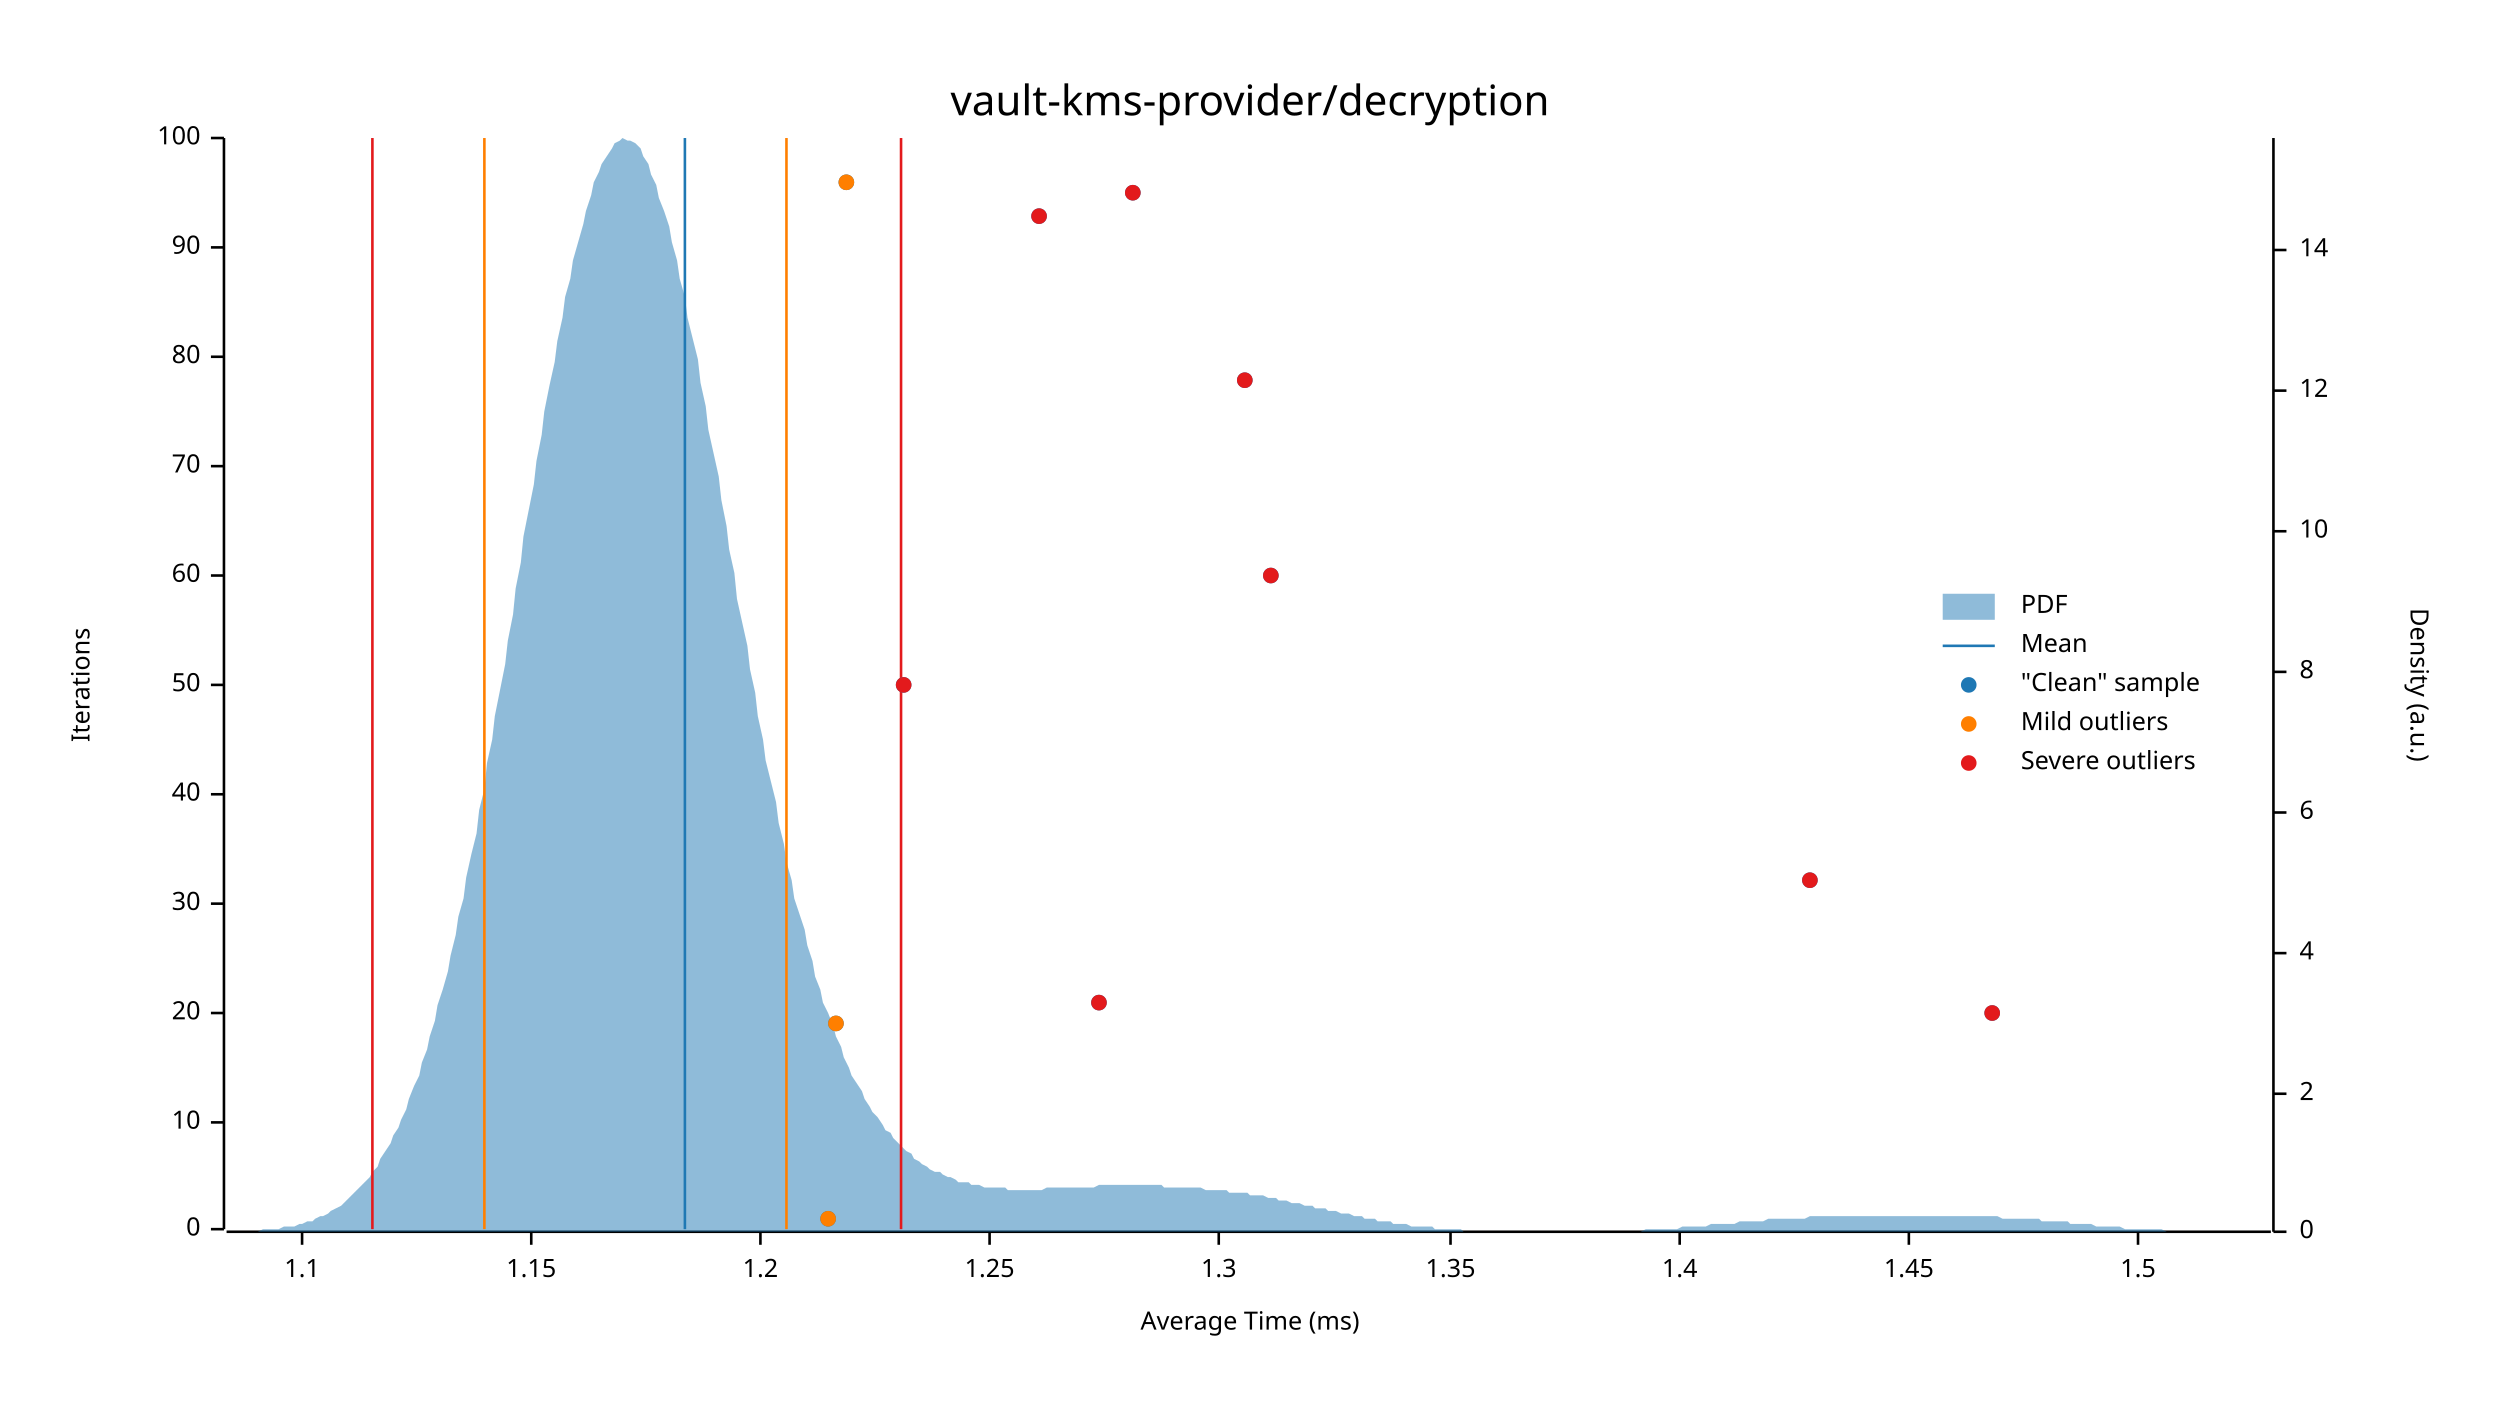
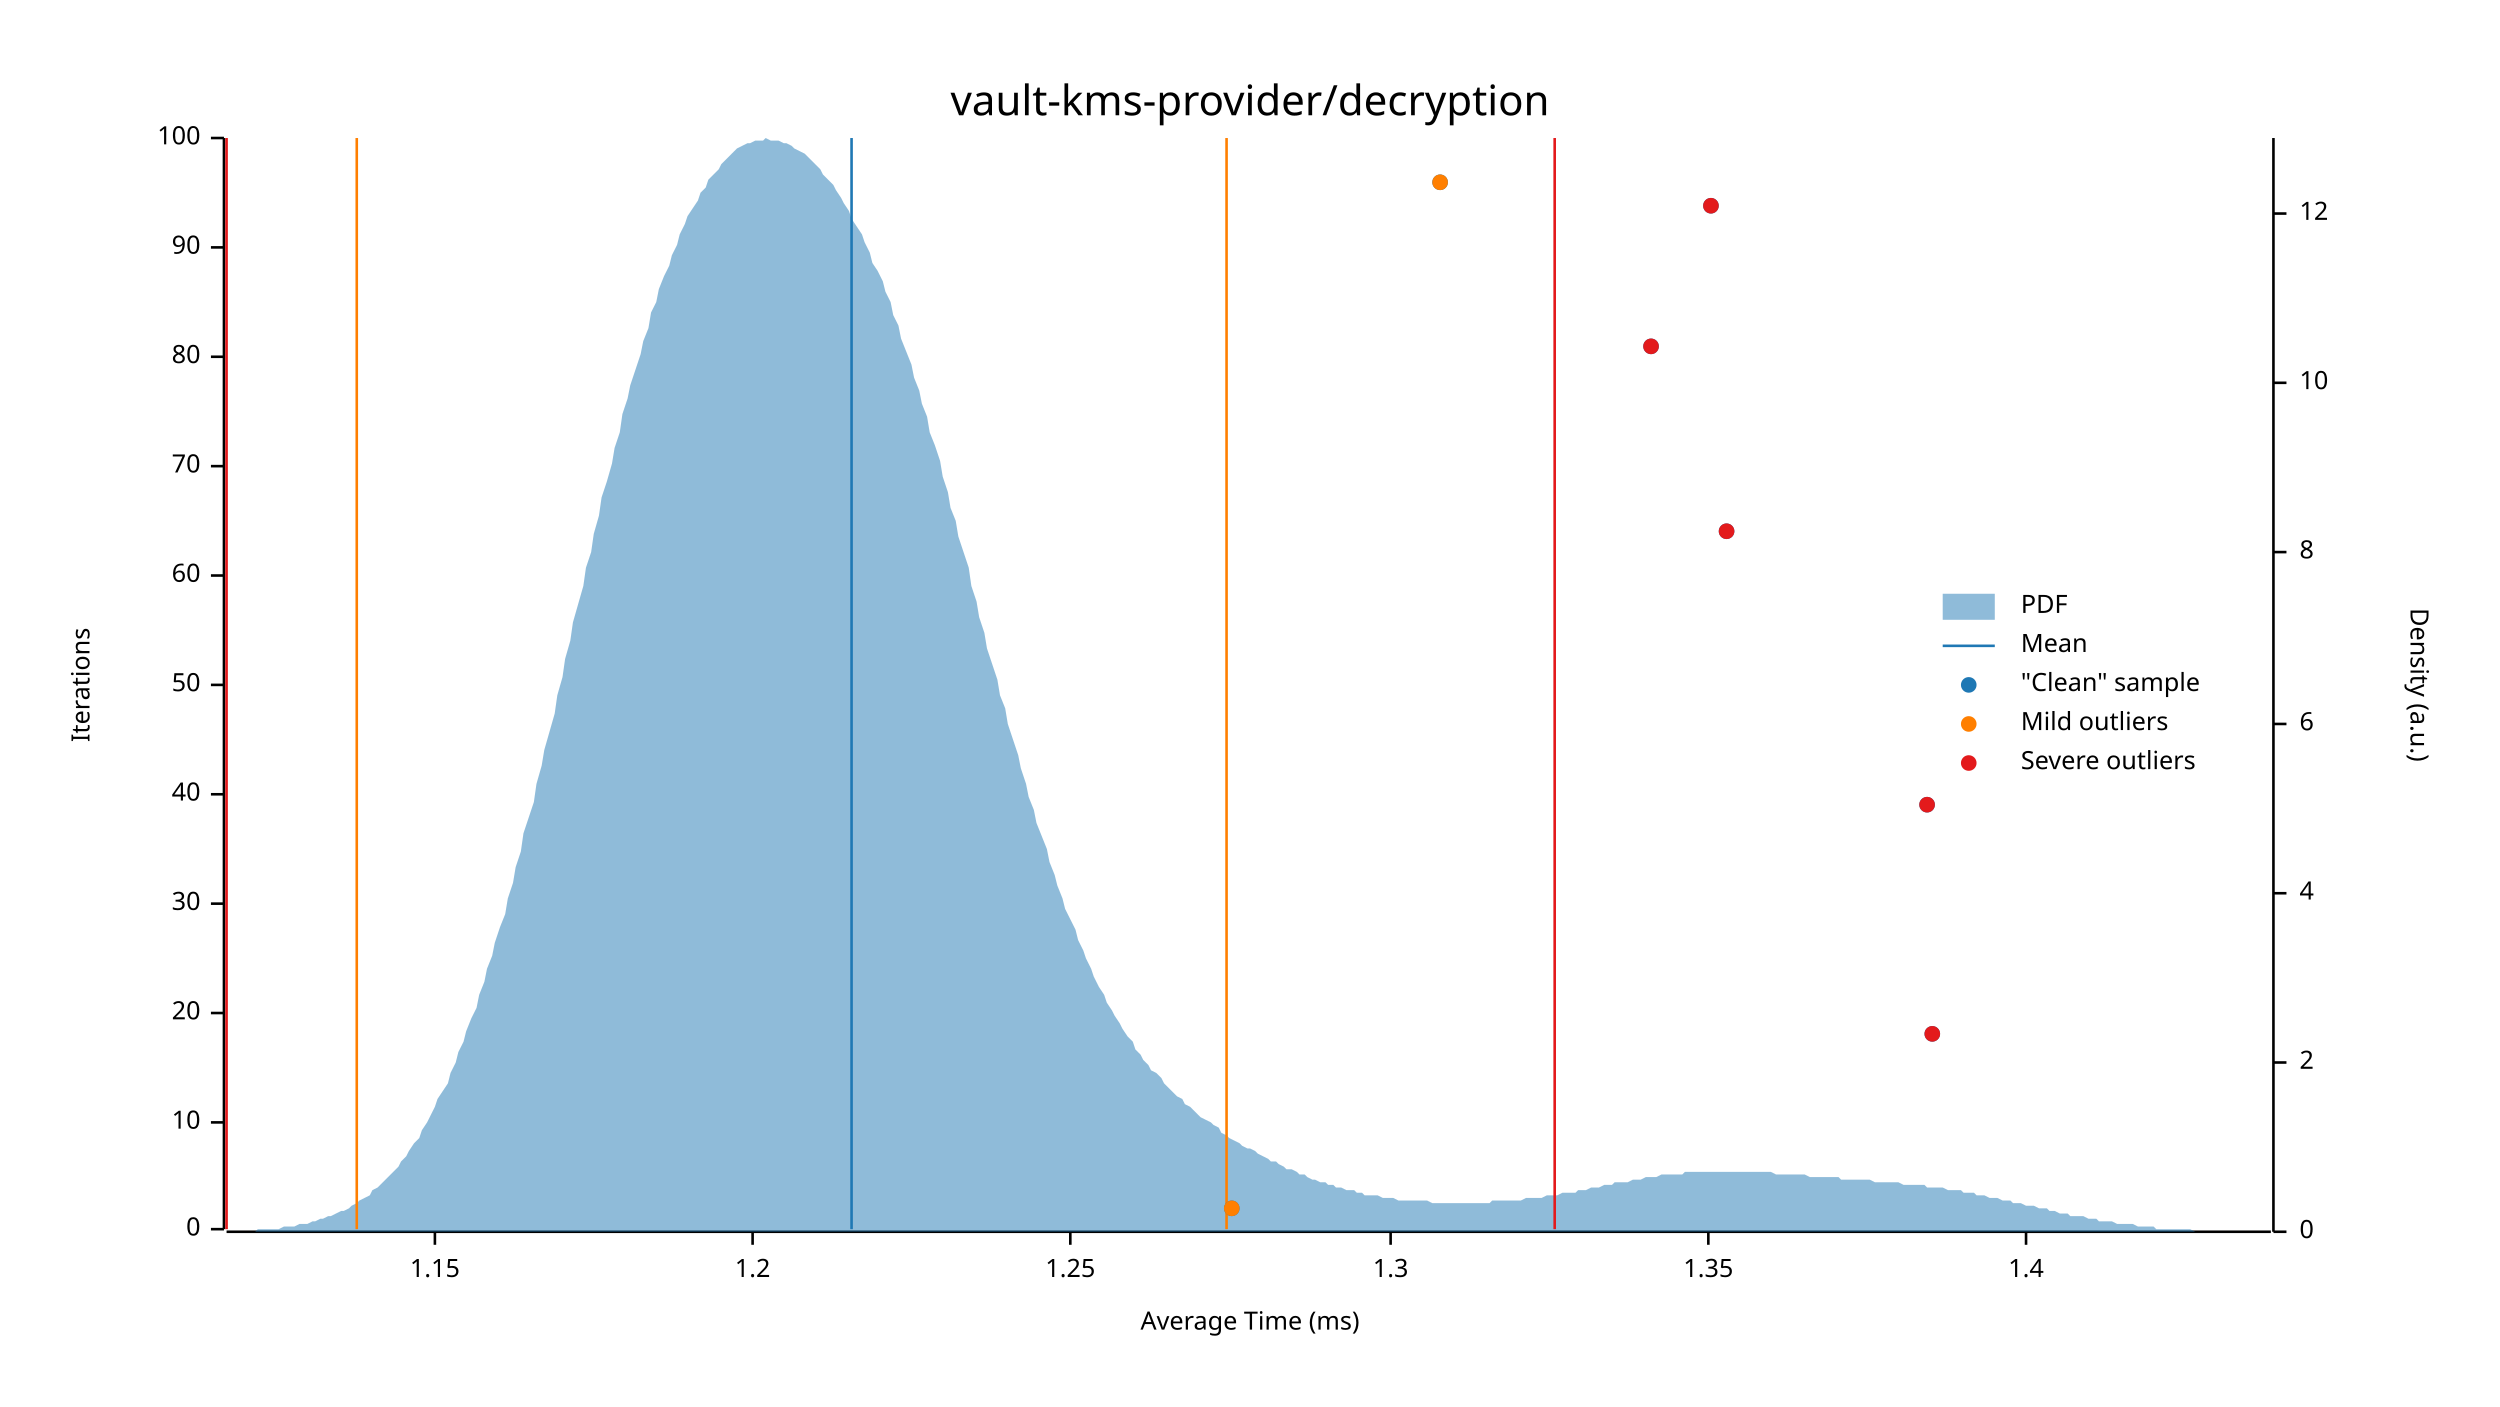
<svg xmlns="http://www.w3.org/2000/svg" width="960" height="540" viewBox="0 0 960 540">
  <text x="480" y="32" dy="0.76em" text-anchor="middle" font-family="sans-serif" font-size="16.129" opacity="1" fill="#000000">
vault-kms-provider/decryption
</text>
  <text x="27" y="263" dy="0.76em" text-anchor="middle" font-family="sans-serif" font-size="9.677" opacity="1" fill="#000000" transform="rotate(270, 27, 263)">
Iterations
</text>
  <text x="480" y="513" dy="-0.5ex" text-anchor="middle" font-family="sans-serif" font-size="9.677" opacity="1" fill="#000000">
Average Time (ms)
</text>
  <polyline fill="none" opacity="1" stroke="#000000" stroke-width="1" points="86,53 86,472 " />
  <text x="77" y="472" dy="0.5ex" text-anchor="end" font-family="sans-serif" font-size="9.677" opacity="1" fill="#000000">
0
</text>
  <polyline fill="none" opacity="1" stroke="#000000" stroke-width="1" points="81,472 86,472 " />
  <text x="77" y="431" dy="0.5ex" text-anchor="end" font-family="sans-serif" font-size="9.677" opacity="1" fill="#000000">
10
</text>
  <polyline fill="none" opacity="1" stroke="#000000" stroke-width="1" points="81,431 86,431 " />
  <text x="77" y="389" dy="0.5ex" text-anchor="end" font-family="sans-serif" font-size="9.677" opacity="1" fill="#000000">
20
</text>
  <polyline fill="none" opacity="1" stroke="#000000" stroke-width="1" points="81,389 86,389 " />
  <text x="77" y="347" dy="0.5ex" text-anchor="end" font-family="sans-serif" font-size="9.677" opacity="1" fill="#000000">
30
</text>
  <polyline fill="none" opacity="1" stroke="#000000" stroke-width="1" points="81,347 86,347 " />
  <text x="77" y="305" dy="0.5ex" text-anchor="end" font-family="sans-serif" font-size="9.677" opacity="1" fill="#000000">
40
</text>
  <polyline fill="none" opacity="1" stroke="#000000" stroke-width="1" points="81,305 86,305 " />
  <text x="77" y="263" dy="0.5ex" text-anchor="end" font-family="sans-serif" font-size="9.677" opacity="1" fill="#000000">
50
</text>
  <polyline fill="none" opacity="1" stroke="#000000" stroke-width="1" points="81,263 86,263 " />
  <text x="77" y="221" dy="0.5ex" text-anchor="end" font-family="sans-serif" font-size="9.677" opacity="1" fill="#000000">
60
</text>
  <polyline fill="none" opacity="1" stroke="#000000" stroke-width="1" points="81,221 86,221 " />
  <text x="77" y="179" dy="0.5ex" text-anchor="end" font-family="sans-serif" font-size="9.677" opacity="1" fill="#000000">
70
</text>
  <polyline fill="none" opacity="1" stroke="#000000" stroke-width="1" points="81,179 86,179 " />
  <text x="77" y="137" dy="0.5ex" text-anchor="end" font-family="sans-serif" font-size="9.677" opacity="1" fill="#000000">
80
</text>
  <polyline fill="none" opacity="1" stroke="#000000" stroke-width="1" points="81,137 86,137 " />
  <text x="77" y="95" dy="0.5ex" text-anchor="end" font-family="sans-serif" font-size="9.677" opacity="1" fill="#000000">
90
</text>
  <polyline fill="none" opacity="1" stroke="#000000" stroke-width="1" points="81,95 86,95 " />
  <text x="77" y="53" dy="0.5ex" text-anchor="end" font-family="sans-serif" font-size="9.677" opacity="1" fill="#000000">
100
</text>
  <polyline fill="none" opacity="1" stroke="#000000" stroke-width="1" points="81,53 86,53 " />
  <polyline fill="none" opacity="1" stroke="#000000" stroke-width="1" points="87,473 872,473 " />
-   <text x="116" y="483" dy="0.76em" text-anchor="middle" font-family="sans-serif" font-size="9.677" opacity="1" fill="#000000">
- 1.1
- </text>
-   <polyline fill="none" opacity="1" stroke="#000000" stroke-width="1" points="116,473 116,478 " />
-   <text x="204" y="483" dy="0.76em" text-anchor="middle" font-family="sans-serif" font-size="9.677" opacity="1" fill="#000000">
+   <text x="167" y="483" dy="0.76em" text-anchor="middle" font-family="sans-serif" font-size="9.677" opacity="1" fill="#000000">
1.15
</text>
-   <polyline fill="none" opacity="1" stroke="#000000" stroke-width="1" points="204,473 204,478 " />
-   <text x="292" y="483" dy="0.76em" text-anchor="middle" font-family="sans-serif" font-size="9.677" opacity="1" fill="#000000">
+   <polyline fill="none" opacity="1" stroke="#000000" stroke-width="1" points="167,473 167,478 " />
+   <text x="289" y="483" dy="0.76em" text-anchor="middle" font-family="sans-serif" font-size="9.677" opacity="1" fill="#000000">
1.2
</text>
-   <polyline fill="none" opacity="1" stroke="#000000" stroke-width="1" points="292,473 292,478 " />
-   <text x="380" y="483" dy="0.76em" text-anchor="middle" font-family="sans-serif" font-size="9.677" opacity="1" fill="#000000">
+   <polyline fill="none" opacity="1" stroke="#000000" stroke-width="1" points="289,473 289,478 " />
+   <text x="411" y="483" dy="0.76em" text-anchor="middle" font-family="sans-serif" font-size="9.677" opacity="1" fill="#000000">
1.25
</text>
-   <polyline fill="none" opacity="1" stroke="#000000" stroke-width="1" points="380,473 380,478 " />
-   <text x="468" y="483" dy="0.76em" text-anchor="middle" font-family="sans-serif" font-size="9.677" opacity="1" fill="#000000">
+   <polyline fill="none" opacity="1" stroke="#000000" stroke-width="1" points="411,473 411,478 " />
+   <text x="534" y="483" dy="0.76em" text-anchor="middle" font-family="sans-serif" font-size="9.677" opacity="1" fill="#000000">
1.3
</text>
-   <polyline fill="none" opacity="1" stroke="#000000" stroke-width="1" points="468,473 468,478 " />
-   <text x="557" y="483" dy="0.76em" text-anchor="middle" font-family="sans-serif" font-size="9.677" opacity="1" fill="#000000">
+   <polyline fill="none" opacity="1" stroke="#000000" stroke-width="1" points="534,473 534,478 " />
+   <text x="656" y="483" dy="0.76em" text-anchor="middle" font-family="sans-serif" font-size="9.677" opacity="1" fill="#000000">
1.35
</text>
-   <polyline fill="none" opacity="1" stroke="#000000" stroke-width="1" points="557,473 557,478 " />
-   <text x="645" y="483" dy="0.76em" text-anchor="middle" font-family="sans-serif" font-size="9.677" opacity="1" fill="#000000">
+   <polyline fill="none" opacity="1" stroke="#000000" stroke-width="1" points="656,473 656,478 " />
+   <text x="778" y="483" dy="0.76em" text-anchor="middle" font-family="sans-serif" font-size="9.677" opacity="1" fill="#000000">
1.4
</text>
-   <polyline fill="none" opacity="1" stroke="#000000" stroke-width="1" points="645,473 645,478 " />
-   <text x="733" y="483" dy="0.76em" text-anchor="middle" font-family="sans-serif" font-size="9.677" opacity="1" fill="#000000">
- 1.45
- </text>
-   <polyline fill="none" opacity="1" stroke="#000000" stroke-width="1" points="733,473 733,478 " />
-   <text x="821" y="483" dy="0.76em" text-anchor="middle" font-family="sans-serif" font-size="9.677" opacity="1" fill="#000000">
- 1.5
- </text>
-   <polyline fill="none" opacity="1" stroke="#000000" stroke-width="1" points="821,473 821,478 " />
+   <polyline fill="none" opacity="1" stroke="#000000" stroke-width="1" points="778,473 778,478 " />
  <text x="933" y="263" dy="0.76em" text-anchor="middle" font-family="sans-serif" font-size="9.677" opacity="1" fill="#000000" transform="rotate(90, 933, 263)">
Density (a.u.)
</text>
  <polyline fill="none" opacity="1" stroke="#000000" stroke-width="1" points="873,53 873,473 " />
  <text x="883" y="473" dy="0.5ex" text-anchor="start" font-family="sans-serif" font-size="9.677" opacity="1" fill="#000000">
0
</text>
  <polyline fill="none" opacity="1" stroke="#000000" stroke-width="1" points="873,473 878,473 " />
-   <text x="883" y="420" dy="0.5ex" text-anchor="start" font-family="sans-serif" font-size="9.677" opacity="1" fill="#000000">
+   <text x="883" y="408" dy="0.5ex" text-anchor="start" font-family="sans-serif" font-size="9.677" opacity="1" fill="#000000">
2
</text>
-   <polyline fill="none" opacity="1" stroke="#000000" stroke-width="1" points="873,420 878,420 " />
-   <text x="883" y="366" dy="0.5ex" text-anchor="start" font-family="sans-serif" font-size="9.677" opacity="1" fill="#000000">
+   <polyline fill="none" opacity="1" stroke="#000000" stroke-width="1" points="873,408 878,408 " />
+   <text x="883" y="343" dy="0.5ex" text-anchor="start" font-family="sans-serif" font-size="9.677" opacity="1" fill="#000000">
4
</text>
-   <polyline fill="none" opacity="1" stroke="#000000" stroke-width="1" points="873,366 878,366 " />
-   <text x="883" y="312" dy="0.5ex" text-anchor="start" font-family="sans-serif" font-size="9.677" opacity="1" fill="#000000">
+   <polyline fill="none" opacity="1" stroke="#000000" stroke-width="1" points="873,343 878,343 " />
+   <text x="883" y="278" dy="0.5ex" text-anchor="start" font-family="sans-serif" font-size="9.677" opacity="1" fill="#000000">
6
</text>
-   <polyline fill="none" opacity="1" stroke="#000000" stroke-width="1" points="873,312 878,312 " />
-   <text x="883" y="258" dy="0.5ex" text-anchor="start" font-family="sans-serif" font-size="9.677" opacity="1" fill="#000000">
+   <polyline fill="none" opacity="1" stroke="#000000" stroke-width="1" points="873,278 878,278 " />
+   <text x="883" y="212" dy="0.5ex" text-anchor="start" font-family="sans-serif" font-size="9.677" opacity="1" fill="#000000">
8
</text>
-   <polyline fill="none" opacity="1" stroke="#000000" stroke-width="1" points="873,258 878,258 " />
-   <text x="883" y="204" dy="0.5ex" text-anchor="start" font-family="sans-serif" font-size="9.677" opacity="1" fill="#000000">
+   <polyline fill="none" opacity="1" stroke="#000000" stroke-width="1" points="873,212 878,212 " />
+   <text x="883" y="147" dy="0.5ex" text-anchor="start" font-family="sans-serif" font-size="9.677" opacity="1" fill="#000000">
10
</text>
-   <polyline fill="none" opacity="1" stroke="#000000" stroke-width="1" points="873,204 878,204 " />
-   <text x="883" y="150" dy="0.5ex" text-anchor="start" font-family="sans-serif" font-size="9.677" opacity="1" fill="#000000">
+   <polyline fill="none" opacity="1" stroke="#000000" stroke-width="1" points="873,147 878,147 " />
+   <text x="883" y="82" dy="0.5ex" text-anchor="start" font-family="sans-serif" font-size="9.677" opacity="1" fill="#000000">
12
</text>
-   <polyline fill="none" opacity="1" stroke="#000000" stroke-width="1" points="873,150 878,150 " />
-   <text x="883" y="96" dy="0.5ex" text-anchor="start" font-family="sans-serif" font-size="9.677" opacity="1" fill="#000000">
- 14
- </text>
-   <polyline fill="none" opacity="1" stroke="#000000" stroke-width="1" points="873,96 878,96 " />
-   <polygon opacity="0.5" fill="#1F78B4" points="87,473 88,473 90,473 91,473 93,473 94,473 96,473 98,473 99,473 101,472 102,472 104,472 105,472 107,472 109,471 110,471 112,471 113,471 115,470 116,470 118,469 120,469 121,468 123,467 124,467 126,466 127,465 129,464 131,463 132,462 134,460 135,459 137,457 138,456 140,454 142,452 143,450 145,448 146,445 148,442 150,439 151,436 153,433 154,430 156,426 157,422 159,417 161,413 162,408 164,403 165,398 167,392 168,386 170,380 172,373 173,367 175,359 176,352 178,345 179,337 181,328 183,320 184,311 186,303 187,293 189,284 190,275 192,265 194,255 195,246 197,236 198,226 200,216 201,206 203,196 205,186 206,177 208,167 209,158 211,148 213,139 214,131 216,122 217,114 219,107 220,100 222,93 224,86 225,81 227,75 228,70 230,66 231,63 233,60 235,57 236,55 238,54 239,53 241,54 242,54 244,55 246,57 247,60 249,63 250,67 252,71 253,76 255,81 257,87 258,93 260,100 261,107 263,114 264,122 266,130 268,138 269,147 271,156 272,165 274,174 276,183 277,192 279,202 280,211 282,220 283,230 285,239 287,248 288,257 290,266 291,275 293,284 294,292 296,300 298,308 299,316 301,324 302,331 304,338 305,345 307,351 309,357 310,363 312,369 313,375 315,380 316,385 318,389 320,394 321,398 323,402 324,406 326,410 327,413 329,416 331,419 332,422 334,425 335,427 337,429 339,432 340,434 342,435 343,437 345,439 346,440 348,442 350,443 351,445 353,446 354,447 356,448 357,449 359,450 361,450 362,451 364,452 365,452 367,453 368,454 370,454 372,454 373,455 375,455 376,455 378,456 379,456 381,456 383,456 384,456 386,456 387,457 389,457 391,457 392,457 394,457 395,457 397,457 398,457 400,457 402,456 403,456 405,456 406,456 408,456 409,456 411,456 413,456 414,456 416,456 417,456 419,456 420,456 422,455 424,455 425,455 427,455 428,455 430,455 431,455 433,455 435,455 436,455 438,455 439,455 441,455 442,455 444,455 446,455 447,456 449,456 450,456 452,456 454,456 455,456 457,456 458,456 460,456 461,456 463,457 465,457 466,457 468,457 469,457 471,457 472,458 474,458 476,458 477,458 479,458 480,459 482,459 483,459 485,459 487,460 488,460 490,460 491,461 493,461 494,461 496,462 498,462 499,462 501,463 502,463 504,463 505,464 507,464 509,464 510,465 512,465 513,465 515,466 517,466 518,466 520,467 521,467 523,467 524,468 526,468 528,468 529,469 531,469 532,469 534,469 535,470 537,470 539,470 540,470 542,471 543,471 545,471 546,471 548,471 550,471 551,472 553,472 554,472 556,472 557,472 559,472 561,472 562,473 564,473 565,473 567,473 568,473 570,473 572,473 573,473 575,473 576,473 578,473 580,473 581,473 583,473 584,473 586,473 587,473 589,473 591,473 592,473 594,473 595,473 597,473 598,473 600,473 602,473 603,473 605,473 606,473 608,473 609,473 611,473 613,473 614,473 616,473 617,473 619,473 620,473 622,473 624,473 625,473 627,473 628,473 630,473 632,472 633,472 635,472 636,472 638,472 639,472 641,472 643,472 644,472 646,471 647,471 649,471 650,471 652,471 654,471 655,471 657,470 658,470 660,470 661,470 663,470 665,470 666,470 668,469 669,469 671,469 672,469 674,469 676,469 677,469 679,468 680,468 682,468 683,468 685,468 687,468 688,468 690,468 691,468 693,468 695,467 696,467 698,467 699,467 701,467 702,467 704,467 706,467 707,467 709,467 710,467 712,467 713,467 715,467 717,467 718,467 720,467 721,467 723,467 724,467 726,467 728,467 729,467 731,467 732,467 734,467 735,467 737,467 739,467 740,467 742,467 743,467 745,467 746,467 748,467 750,467 751,467 753,467 754,467 756,467 758,467 759,467 761,467 762,467 764,467 765,467 767,467 769,468 770,468 772,468 773,468 775,468 776,468 778,468 780,468 781,468 783,468 784,469 786,469 787,469 789,469 791,469 792,469 794,469 795,470 797,470 798,470 800,470 802,470 803,470 805,471 806,471 808,471 809,471 811,471 813,471 814,471 816,472 817,472 819,472 821,472 822,472 824,472 825,472 827,472 828,472 830,472 832,473 833,473 835,473 836,473 838,473 839,473 841,473 843,473 844,473 846,473 847,473 849,473 850,473 852,473 854,473 855,473 857,473 858,473 860,473 861,473 863,473 865,473 866,473 868,473 869,473 871,473 873,473 873,473 87,473 " />
-   <polyline fill="none" opacity="1" stroke="#1F78B4" stroke-width="1" points="263,472 263,53 " />
-   <polyline fill="none" opacity="1" stroke="#FF7F00" stroke-width="1" points="186,472 186,53 " />
-   <polyline fill="none" opacity="1" stroke="#FF7F00" stroke-width="1" points="302,472 302,53 " />
-   <polyline fill="none" opacity="1" stroke="#E31A1C" stroke-width="1" points="143,472 143,53 " />
-   <polyline fill="none" opacity="1" stroke="#E31A1C" stroke-width="1" points="346,472 346,53 " />
-   <circle cx="318" cy="468" r="3" opacity="1" fill="#1F78B4" stroke="none" stroke-width="1" />
-   <circle cx="321" cy="393" r="3" opacity="1" fill="#1F78B4" stroke="none" stroke-width="1" />
-   <circle cx="765" cy="389" r="3" opacity="1" fill="#1F78B4" stroke="none" stroke-width="1" />
-   <circle cx="422" cy="385" r="3" opacity="1" fill="#1F78B4" stroke="none" stroke-width="1" />
-   <circle cx="695" cy="338" r="3" opacity="1" fill="#1F78B4" stroke="none" stroke-width="1" />
-   <circle cx="347" cy="263" r="3" opacity="1" fill="#1F78B4" stroke="none" stroke-width="1" />
-   <circle cx="488" cy="221" r="3" opacity="1" fill="#1F78B4" stroke="none" stroke-width="1" />
-   <circle cx="478" cy="146" r="3" opacity="1" fill="#1F78B4" stroke="none" stroke-width="1" />
-   <circle cx="399" cy="83" r="3" opacity="1" fill="#1F78B4" stroke="none" stroke-width="1" />
-   <circle cx="435" cy="74" r="3" opacity="1" fill="#1F78B4" stroke="none" stroke-width="1" />
-   <circle cx="325" cy="70" r="3" opacity="1" fill="#1F78B4" stroke="none" stroke-width="1" />
-   <circle cx="318" cy="468" r="3" opacity="1" fill="#FF7F00" stroke="none" stroke-width="1" />
-   <circle cx="321" cy="393" r="3" opacity="1" fill="#FF7F00" stroke="none" stroke-width="1" />
-   <circle cx="325" cy="70" r="3" opacity="1" fill="#FF7F00" stroke="none" stroke-width="1" />
-   <circle cx="765" cy="389" r="3" opacity="1" fill="#E31A1C" stroke="none" stroke-width="1" />
-   <circle cx="422" cy="385" r="3" opacity="1" fill="#E31A1C" stroke="none" stroke-width="1" />
-   <circle cx="695" cy="338" r="3" opacity="1" fill="#E31A1C" stroke="none" stroke-width="1" />
-   <circle cx="347" cy="263" r="3" opacity="1" fill="#E31A1C" stroke="none" stroke-width="1" />
-   <circle cx="488" cy="221" r="3" opacity="1" fill="#E31A1C" stroke="none" stroke-width="1" />
-   <circle cx="478" cy="146" r="3" opacity="1" fill="#E31A1C" stroke="none" stroke-width="1" />
-   <circle cx="399" cy="83" r="3" opacity="1" fill="#E31A1C" stroke="none" stroke-width="1" />
-   <circle cx="435" cy="74" r="3" opacity="1" fill="#E31A1C" stroke="none" stroke-width="1" />
+   <polyline fill="none" opacity="1" stroke="#000000" stroke-width="1" points="873,82 878,82 " />
+   <polygon opacity="0.5" fill="#1F78B4" points="87,473 88,473 90,473 91,473 93,473 94,473 96,473 98,473 99,472 101,472 102,472 104,472 105,472 107,472 109,471 110,471 112,471 113,471 115,470 116,470 118,470 120,469 121,469 123,468 124,468 126,467 127,467 129,466 131,465 132,465 134,464 135,463 137,462 138,461 140,460 142,459 143,457 145,456 146,455 148,453 150,451 151,450 153,448 154,446 156,444 157,442 159,439 161,437 162,434 164,431 165,429 167,425 168,422 170,419 172,416 173,412 175,408 176,404 178,400 179,396 181,391 183,387 184,382 186,377 187,372 189,367 190,362 192,356 194,351 195,345 197,339 198,333 200,327 201,320 203,314 205,308 206,301 208,294 209,288 211,281 213,274 214,267 216,260 217,253 219,246 220,239 222,232 224,225 225,218 227,212 228,205 230,198 231,191 233,185 235,178 236,172 238,166 239,159 241,153 242,148 244,142 246,136 247,131 249,126 250,120 252,116 253,111 255,106 257,102 258,98 260,94 261,90 263,86 264,83 266,80 268,77 269,74 271,72 272,69 274,67 276,65 277,63 279,61 280,60 282,58 283,57 285,56 287,55 288,55 290,54 291,54 293,54 294,53 296,54 298,54 299,54 301,55 302,55 304,56 305,57 307,58 309,59 310,60 312,62 313,63 315,65 316,67 318,69 320,71 321,73 323,76 324,78 326,81 327,84 329,87 331,90 332,93 334,97 335,101 337,104 339,108 340,112 342,116 343,121 345,125 346,130 348,135 350,140 351,145 353,150 354,155 356,160 357,166 359,171 361,177 362,183 364,189 365,195 367,200 368,206 370,212 372,218 373,225 375,231 376,237 378,243 379,249 381,255 383,261 384,267 386,272 387,278 389,284 391,290 392,295 394,301 395,306 397,311 398,316 400,321 402,326 403,331 405,336 406,340 408,345 409,349 411,353 413,357 414,361 416,365 417,368 419,372 420,375 422,379 424,382 425,385 427,388 428,390 430,393 431,395 433,398 435,400 436,403 438,405 439,407 441,409 442,411 444,412 446,414 447,416 449,418 450,419 452,421 454,422 455,424 457,425 458,426 460,428 461,429 463,430 465,431 466,432 468,433 469,435 471,436 472,437 474,438 476,439 477,440 479,441 480,441 482,442 483,443 485,444 487,445 488,446 490,446 491,447 493,448 494,449 496,449 498,450 499,451 501,451 502,452 504,453 505,453 507,454 509,454 510,455 512,455 513,456 515,456 517,457 518,457 520,457 521,458 523,458 524,459 526,459 528,459 529,459 531,460 532,460 534,460 535,460 537,461 539,461 540,461 542,461 543,461 545,461 546,461 548,461 550,462 551,462 553,462 554,462 556,462 557,462 559,462 561,462 562,462 564,462 565,462 567,462 568,462 570,462 572,462 573,461 575,461 576,461 578,461 580,461 581,461 583,461 584,461 586,460 587,460 589,460 591,460 592,460 594,459 595,459 597,459 598,459 600,458 602,458 603,458 605,458 606,457 608,457 609,457 611,456 613,456 614,456 616,455 617,455 619,455 620,454 622,454 624,454 625,454 627,453 628,453 630,453 632,452 633,452 635,452 636,452 638,451 639,451 641,451 643,451 644,451 646,451 647,450 649,450 650,450 652,450 654,450 655,450 657,450 658,450 660,450 661,450 663,450 665,450 666,450 668,450 669,450 671,450 672,450 674,450 676,450 677,450 679,450 680,450 682,451 683,451 685,451 687,451 688,451 690,451 691,451 693,451 695,452 696,452 698,452 699,452 701,452 702,452 704,452 706,452 707,453 709,453 710,453 712,453 713,453 715,453 717,453 718,453 720,454 721,454 723,454 724,454 726,454 728,454 729,454 731,455 732,455 734,455 735,455 737,455 739,455 740,456 742,456 743,456 745,456 746,456 748,457 750,457 751,457 753,457 754,458 756,458 758,458 759,459 761,459 762,459 764,460 765,460 767,460 769,461 770,461 772,461 773,462 775,462 776,462 778,463 780,463 781,463 783,464 784,464 786,464 787,465 789,465 791,466 792,466 794,466 795,467 797,467 798,467 800,467 802,468 803,468 805,468 806,469 808,469 809,469 811,469 813,470 814,470 816,470 817,470 819,470 821,471 822,471 824,471 825,471 827,471 828,472 830,472 832,472 833,472 835,472 836,472 838,472 839,472 841,472 843,473 844,473 846,473 847,473 849,473 850,473 852,473 854,473 855,473 857,473 858,473 860,473 861,473 863,473 865,473 866,473 868,473 869,473 871,473 873,473 873,473 87,473 " />
+   <polyline fill="none" opacity="1" stroke="#1F78B4" stroke-width="1" points="327,472 327,53 " />
+   <polyline fill="none" opacity="1" stroke="#FF7F00" stroke-width="1" points="137,472 137,53 " />
+   <polyline fill="none" opacity="1" stroke="#FF7F00" stroke-width="1" points="471,472 471,53 " />
+   <polyline fill="none" opacity="1" stroke="#E31A1C" stroke-width="1" points="87,472 87,53 " />
+   <polyline fill="none" opacity="1" stroke="#E31A1C" stroke-width="1" points="597,472 597,53 " />
+   <circle cx="473" cy="464" r="3" opacity="1" fill="#1F78B4" stroke="none" stroke-width="1" />
+   <circle cx="742" cy="397" r="3" opacity="1" fill="#1F78B4" stroke="none" stroke-width="1" />
+   <circle cx="740" cy="309" r="3" opacity="1" fill="#1F78B4" stroke="none" stroke-width="1" />
+   <circle cx="663" cy="204" r="3" opacity="1" fill="#1F78B4" stroke="none" stroke-width="1" />
+   <circle cx="634" cy="133" r="3" opacity="1" fill="#1F78B4" stroke="none" stroke-width="1" />
+   <circle cx="657" cy="79" r="3" opacity="1" fill="#1F78B4" stroke="none" stroke-width="1" />
+   <circle cx="553" cy="70" r="3" opacity="1" fill="#1F78B4" stroke="none" stroke-width="1" />
+   <circle cx="473" cy="464" r="3" opacity="1" fill="#FF7F00" stroke="none" stroke-width="1" />
+   <circle cx="553" cy="70" r="3" opacity="1" fill="#FF7F00" stroke="none" stroke-width="1" />
+   <circle cx="742" cy="397" r="3" opacity="1" fill="#E31A1C" stroke="none" stroke-width="1" />
+   <circle cx="740" cy="309" r="3" opacity="1" fill="#E31A1C" stroke="none" stroke-width="1" />
+   <circle cx="663" cy="204" r="3" opacity="1" fill="#E31A1C" stroke="none" stroke-width="1" />
+   <circle cx="634" cy="133" r="3" opacity="1" fill="#E31A1C" stroke="none" stroke-width="1" />
+   <circle cx="657" cy="79" r="3" opacity="1" fill="#E31A1C" stroke="none" stroke-width="1" />
  <text x="776" y="228" dy="0.76em" text-anchor="start" font-family="sans-serif" font-size="9.677" opacity="1" fill="#000000">
PDF
</text>
  <text x="776" y="243" dy="0.76em" text-anchor="start" font-family="sans-serif" font-size="9.677" opacity="1" fill="#000000">
Mean
</text>
  <text x="776" y="258" dy="0.76em" text-anchor="start" font-family="sans-serif" font-size="9.677" opacity="1" fill="#000000">
"Clean" sample
</text>
  <text x="776" y="273" dy="0.76em" text-anchor="start" font-family="sans-serif" font-size="9.677" opacity="1" fill="#000000">
Mild outliers
</text>
  <text x="776" y="288" dy="0.76em" text-anchor="start" font-family="sans-serif" font-size="9.677" opacity="1" fill="#000000">
Severe outliers
</text>
  <rect x="746" y="228" width="20" height="10" opacity="0.5" fill="#1F78B4" stroke="none" />
  <polyline fill="none" opacity="1" stroke="#1F78B4" stroke-width="1" points="746,248 766,248 " />
  <circle cx="756" cy="263" r="3" opacity="1" fill="#1F78B4" stroke="none" stroke-width="1" />
  <circle cx="756" cy="278" r="3" opacity="1" fill="#FF7F00" stroke="none" stroke-width="1" />
  <circle cx="756" cy="293" r="3" opacity="1" fill="#E31A1C" stroke="none" stroke-width="1" />
</svg>
